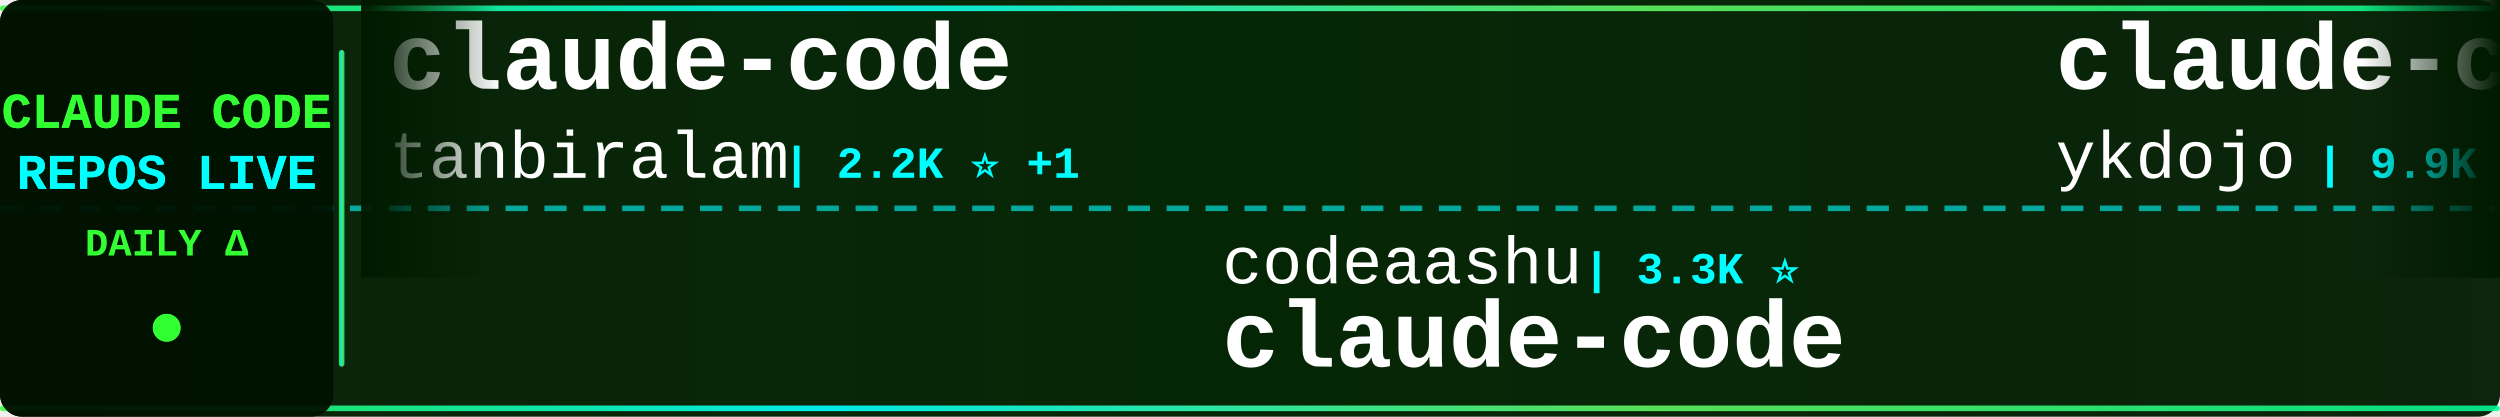
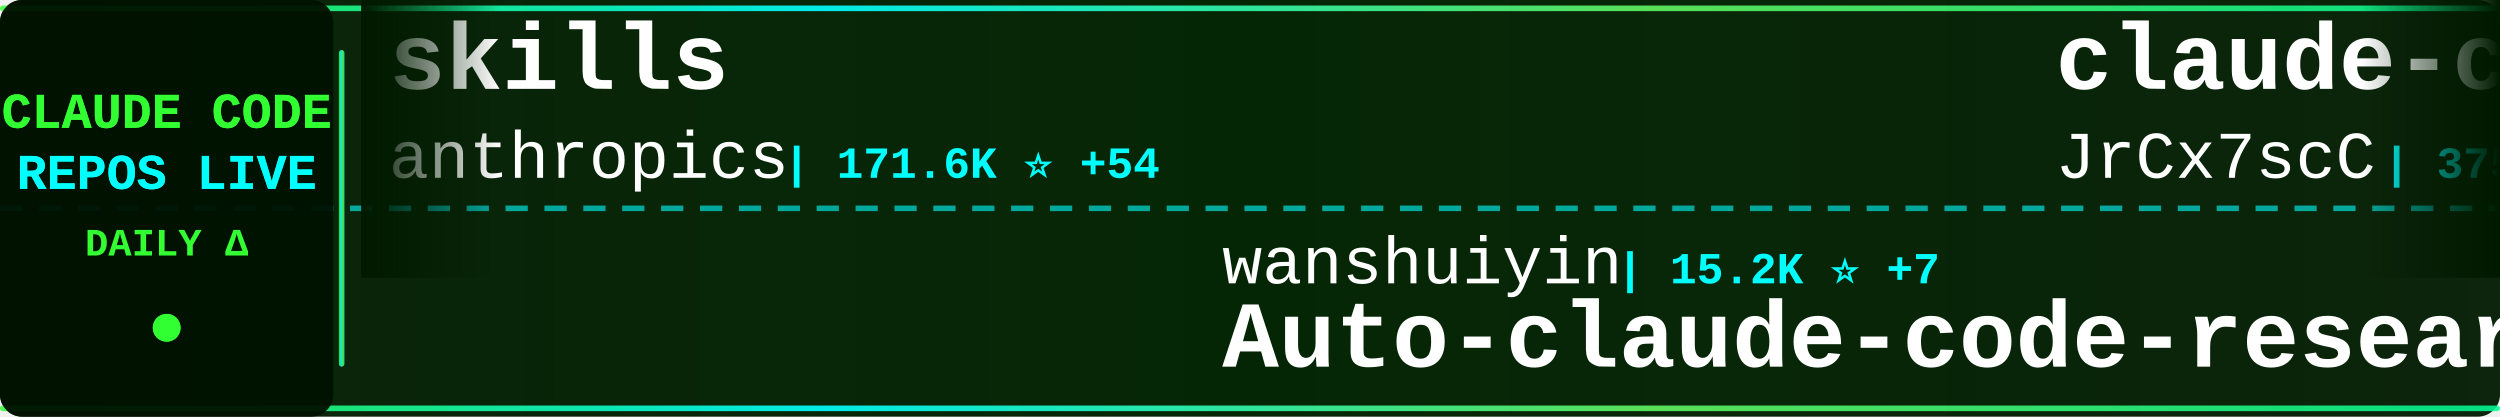
<svg xmlns="http://www.w3.org/2000/svg" width="900" height="150">
  <defs>
    <linearGradient id="tickerBg" x1="0%" y1="0%" x2="100%" y2="0%">
      <stop offset="0%" style="stop-color:#001a00;stop-opacity:0.95" />
      <stop offset="50%" style="stop-color:#002200;stop-opacity:0.98" />
      <stop offset="100%" style="stop-color:#001a00;stop-opacity:0.95" />
    </linearGradient>
    <linearGradient id="borderGrad" x1="0%" y1="0%" x2="100%" y2="0%">
      <stop offset="0%" style="stop-color:#33ff33;stop-opacity:0.85">
        <animate attributeName="stop-opacity" values="0.85;1;0.85" dur="2s" repeatCount="indefinite" />
      </stop>
      <stop offset="33%" style="stop-color:#00ffff;stop-opacity:0.9">
        <animate attributeName="stop-opacity" values="0.9;1;0.9" dur="2.2s" repeatCount="indefinite" />
      </stop>
      <stop offset="66%" style="stop-color:#66ff66;stop-opacity:0.85">
        <animate attributeName="stop-opacity" values="0.85;1;0.85" dur="1.8s" repeatCount="indefinite" />
      </stop>
      <stop offset="100%" style="stop-color:#00ff99;stop-opacity:0.85">
        <animate attributeName="stop-opacity" values="0.85;1;0.85" dur="2s" repeatCount="indefinite" />
      </stop>
    </linearGradient>
    <filter id="textGlow">
      <feGaussianBlur stdDeviation="0.1" result="coloredBlur" />
      <feMerge>
        <feMergeNode in="coloredBlur" />
        <feMergeNode in="SourceGraphic" />
      </feMerge>
    </filter>
    <filter id="metricGlow">
      <feGaussianBlur stdDeviation="0.2" result="coloredBlur" />
      <feMerge>
        <feMergeNode in="coloredBlur" />
        <feMergeNode in="SourceGraphic" />
      </feMerge>
    </filter>
    <linearGradient id="leftFade" x1="0%" y1="0%" x2="100%" y2="0%">
      <stop offset="0%" style="stop-color:#001a00;stop-opacity:1" />
      <stop offset="100%" style="stop-color:#001a00;stop-opacity:0" />
    </linearGradient>
    <linearGradient id="rightFade" x1="0%" y1="0%" x2="100%" y2="0%">
      <stop offset="0%" style="stop-color:#001a00;stop-opacity:0" />
      <stop offset="100%" style="stop-color:#001a00;stop-opacity:1" />
    </linearGradient>
  </defs>
  <rect width="900" height="150" fill="url(#tickerBg)" rx="8" />
  <rect x="0" y="2" width="900" height="2" fill="url(#borderGrad)" rx="1" />
  <rect x="0" y="146" width="900" height="2" fill="url(#borderGrad)" rx="1" />
  <line x1="0" y1="75" x2="900" y2="75" stroke="#00ffff" stroke-width="2" stroke-dasharray="8 6" opacity="0.6" />
  <rect x="0" y="0" width="120" height="150" fill="#001100" opacity="0.95" rx="8" />
  <text x="60" y="46" font-family="'Courier New', monospace" font-size="18" font-weight="bold" fill="#33ff33" text-anchor="middle" filter="url(#textGlow)">
    CLAUDE CODE
  </text>
  <text x="60" y="68" font-family="'Courier New', monospace" font-size="18" font-weight="bold" fill="#00ffff" text-anchor="middle" filter="url(#textGlow)">
    REPOS LIVE
  </text>
  <text x="60" y="92" font-family="'Courier New', monospace" font-size="14" font-weight="bold" fill="#33ff33" text-anchor="middle">
    DAILY Δ
  </text>
  <circle cx="60" cy="118" r="5" fill="#33ff33" filter="url(#metricGlow)">
    <animate attributeName="r" values="4;6;4" dur="1.5s" repeatCount="indefinite" />
    <animate attributeName="opacity" values="0.6;1;0.6" dur="1.5s" repeatCount="indefinite" />
  </circle>
  <rect x="122" y="18" width="2" height="114" fill="url(#borderGrad)" rx="1" />
  <clipPath id="tickerClip">
    <rect x="130" y="0" width="770" height="150" />
  </clipPath>
  <g clip-path="url(#tickerClip)">
    <g id="tickerItems">
      <animateTransform attributeName="transform" attributeType="XML" type="translate" from="0 0" to="-3000 0" dur="54s" repeatCount="indefinite" />
      <g transform="translate(0, 0)">
-         <text x="140" y="32" font-family="'Courier New', monospace" font-size="34" font-weight="bold" fill="#ffffff">claude-code</text>
-         <text x="140" y="64" font-family="'Courier New', monospace" font-size="24" font-weight="normal" fill="#ffffff" opacity="1.0">tanbiralam</text>
-         <text x="282" y="64" font-family="'Courier New', monospace" font-size="16" font-weight="bold" fill="#00ffff"> | 2.2K ⭐ +1</text>
+         <text x="140" y="32" font-family="'Courier New', monospace" font-size="34" font-weight="bold" fill="#ffffff">skills</text>
+         <text x="140" y="64" font-family="'Courier New', monospace" font-size="24" font-weight="normal" fill="#ffffff" opacity="1.0">anthropics</text>
+         <text x="282" y="64" font-family="'Courier New', monospace" font-size="16" font-weight="bold" fill="#00ffff"> | 171.6K ⭐ +54</text>
      </g>
      <g transform="translate(300, 0)">
-         <text x="140" y="102" font-family="'Courier New', monospace" font-size="24" font-weight="normal" fill="#ffffff" opacity="1.0">codeaashu</text>
-         <text x="270" y="102" font-family="'Courier New', monospace" font-size="16" font-weight="bold" fill="#00ffff"> | 3.3K ⭐</text>
-         <text x="140" y="132" font-family="'Courier New', monospace" font-size="34" font-weight="bold" fill="#ffffff">claude-code</text>
+         <text x="140" y="102" font-family="'Courier New', monospace" font-size="24" font-weight="normal" fill="#ffffff" opacity="1.0">wanshuiyin</text>
+         <text x="282" y="102" font-family="'Courier New', monospace" font-size="16" font-weight="bold" fill="#00ffff"> | 15.2K ⭐ +7</text>
+         <text x="140" y="132" font-family="'Courier New', monospace" font-size="34" font-weight="bold" fill="#ffffff">Auto-claude-code-researc...</text>
      </g>
      <g transform="translate(600, 0)">
-         <text x="140" y="32" font-family="'Courier New', monospace" font-size="34" font-weight="bold" fill="#ffffff">claude-code-tips</text>
-         <text x="140" y="64" font-family="'Courier New', monospace" font-size="24" font-weight="normal" fill="#ffffff" opacity="1.0">ykdojo</text>
-         <text x="234" y="64" font-family="'Courier New', monospace" font-size="16" font-weight="bold" fill="#00ffff"> | 9.9K ⭐ +4</text>
+         <text x="140" y="32" font-family="'Courier New', monospace" font-size="34" font-weight="bold" fill="#ffffff">claude-code-source</text>
+         <text x="140" y="64" font-family="'Courier New', monospace" font-size="24" font-weight="normal" fill="#ffffff" opacity="1.0">JrCx7scC</text>
+         <text x="258" y="64" font-family="'Courier New', monospace" font-size="16" font-weight="bold" fill="#00ffff"> | 375 ⭐</text>
      </g>
      <g transform="translate(900, 0)">
-         <text x="140" y="102" font-family="'Courier New', monospace" font-size="24" font-weight="normal" fill="#ffffff" opacity="1.0">wanshuiyin</text>
-         <text x="282" y="102" font-family="'Courier New', monospace" font-size="16" font-weight="bold" fill="#00ffff"> | 15.2K ⭐ +19</text>
-         <text x="140" y="132" font-family="'Courier New', monospace" font-size="34" font-weight="bold" fill="#ffffff">Auto-claude-code-researc...</text>
+         <text x="140" y="102" font-family="'Courier New', monospace" font-size="24" font-weight="normal" fill="#ffffff" opacity="1.0">kodu-ai</text>
+         <text x="246" y="102" font-family="'Courier New', monospace" font-size="16" font-weight="bold" fill="#00ffff"> | 5.2K ⭐</text>
+         <text x="140" y="132" font-family="'Courier New', monospace" font-size="34" font-weight="bold" fill="#ffffff">claude-coder</text>
      </g>
      <g transform="translate(1200, 0)">
-         <text x="140" y="32" font-family="'Courier New', monospace" font-size="34" font-weight="bold" fill="#ffffff">claude-code-source</text>
-         <text x="140" y="64" font-family="'Courier New', monospace" font-size="24" font-weight="normal" fill="#ffffff" opacity="1.0">AprilNEA</text>
-         <text x="258" y="64" font-family="'Courier New', monospace" font-size="16" font-weight="bold" fill="#00ffff"> | 391 ⭐</text>
+         <text x="140" y="32" font-family="'Courier New', monospace" font-size="34" font-weight="bold" fill="#ffffff">claude-code-analysis</text>
+         <text x="140" y="64" font-family="'Courier New', monospace" font-size="24" font-weight="normal" fill="#ffffff" opacity="1.0">liuup</text>
+         <text x="222" y="64" font-family="'Courier New', monospace" font-size="16" font-weight="bold" fill="#00ffff"> | 3.9K ⭐</text>
      </g>
      <g transform="translate(1500, 0)">
-         <text x="140" y="102" font-family="'Courier New', monospace" font-size="24" font-weight="normal" fill="#ffffff" opacity="1.0">feiskyer</text>
-         <text x="258" y="102" font-family="'Courier New', monospace" font-size="16" font-weight="bold" fill="#00ffff"> | 1.6K ⭐</text>
-         <text x="140" y="132" font-family="'Courier New', monospace" font-size="34" font-weight="bold" fill="#ffffff">claude-code-settings</text>
+         <text x="140" y="102" font-family="'Courier New', monospace" font-size="24" font-weight="normal" fill="#ffffff" opacity="1.0">guanshan</text>
+         <text x="258" y="102" font-family="'Courier New', monospace" font-size="16" font-weight="bold" fill="#00ffff"> | 61 ⭐</text>
+         <text x="140" y="132" font-family="'Courier New', monospace" font-size="34" font-weight="bold" fill="#ffffff">ClaudeCode</text>
      </g>
      <g transform="translate(1800, 0)">
-         <text x="140" y="32" font-family="'Courier New', monospace" font-size="34" font-weight="bold" fill="#ffffff">edmunds-claude-code</text>
-         <text x="140" y="64" font-family="'Courier New', monospace" font-size="24" font-weight="normal" fill="#ffffff" opacity="1.0">edmund-io</text>
-         <text x="270" y="64" font-family="'Courier New', monospace" font-size="16" font-weight="bold" fill="#00ffff"> | 1.5K ⭐ -1</text>
+         <text x="140" y="32" font-family="'Courier New', monospace" font-size="34" font-weight="bold" fill="#ffffff">claude-code-templates</text>
+         <text x="140" y="64" font-family="'Courier New', monospace" font-size="24" font-weight="normal" fill="#ffffff" opacity="1.0">davila7</text>
+         <text x="246" y="64" font-family="'Courier New', monospace" font-size="16" font-weight="bold" fill="#00ffff"> | 30.4K ⭐ +3</text>
      </g>
      <g transform="translate(2100, 0)">
-         <text x="140" y="102" font-family="'Courier New', monospace" font-size="24" font-weight="normal" fill="#ffffff" opacity="1.0">centminmod</text>
-         <text x="282" y="102" font-family="'Courier New', monospace" font-size="16" font-weight="bold" fill="#00ffff"> | 2.6K ⭐</text>
-         <text x="140" y="132" font-family="'Courier New', monospace" font-size="34" font-weight="bold" fill="#ffffff">my-claude-code-setup</text>
+         <text x="140" y="102" font-family="'Courier New', monospace" font-size="24" font-weight="normal" fill="#ffffff" opacity="1.0">VoltAgent</text>
+         <text x="270" y="102" font-family="'Courier New', monospace" font-size="16" font-weight="bold" fill="#00ffff"> | 24.6K ⭐ +6</text>
+         <text x="140" y="132" font-family="'Courier New', monospace" font-size="34" font-weight="bold" fill="#ffffff">awesome-claude-code-suba...</text>
      </g>
      <g transform="translate(2400, 0)">
        <text x="140" y="32" font-family="'Courier New', monospace" font-size="34" font-weight="bold" fill="#ffffff">claude-code</text>
-         <text x="140" y="64" font-family="'Courier New', monospace" font-size="24" font-weight="normal" fill="#ffffff" opacity="1.0">anthropics</text>
-         <text x="282" y="64" font-family="'Courier New', monospace" font-size="16" font-weight="bold" fill="#00ffff"> | 143.0K ⭐ +25</text>
+         <text x="140" y="64" font-family="'Courier New', monospace" font-size="24" font-weight="normal" fill="#ffffff" opacity="1.0">isboyjc</text>
+         <text x="246" y="64" font-family="'Courier New', monospace" font-size="16" font-weight="bold" fill="#00ffff"> | 162 ⭐</text>
      </g>
      <g transform="translate(2700, 0)">
-         <text x="140" y="102" font-family="'Courier New', monospace" font-size="24" font-weight="normal" fill="#ffffff" opacity="1.0">https-deeplearning-ai</text>
-         <text x="414" y="102" font-family="'Courier New', monospace" font-size="16" font-weight="bold" fill="#00ffff"> | 544 ⭐</text>
-         <text x="140" y="132" font-family="'Courier New', monospace" font-size="34" font-weight="bold" fill="#ffffff">sc-claude-code-files</text>
+         <text x="140" y="102" font-family="'Courier New', monospace" font-size="24" font-weight="normal" fill="#ffffff" opacity="1.0">mehmoodosman</text>
+         <text x="306" y="102" font-family="'Courier New', monospace" font-size="16" font-weight="bold" fill="#00ffff"> | 172 ⭐</text>
+         <text x="140" y="132" font-family="'Courier New', monospace" font-size="34" font-weight="bold" fill="#ffffff">claude-code</text>
      </g>
      <g transform="translate(3000, 0)">
-         <text x="140" y="32" font-family="'Courier New', monospace" font-size="34" font-weight="bold" fill="#ffffff">claude-code</text>
-         <text x="140" y="64" font-family="'Courier New', monospace" font-size="24" font-weight="normal" fill="#ffffff" opacity="1.0">tanbiralam</text>
-         <text x="282" y="64" font-family="'Courier New', monospace" font-size="16" font-weight="bold" fill="#00ffff"> | 2.2K ⭐ +1</text>
+         <text x="140" y="32" font-family="'Courier New', monospace" font-size="34" font-weight="bold" fill="#ffffff">skills</text>
+         <text x="140" y="64" font-family="'Courier New', monospace" font-size="24" font-weight="normal" fill="#ffffff" opacity="1.0">anthropics</text>
+         <text x="282" y="64" font-family="'Courier New', monospace" font-size="16" font-weight="bold" fill="#00ffff"> | 171.6K ⭐ +54</text>
      </g>
      <g transform="translate(3300, 0)">
-         <text x="140" y="102" font-family="'Courier New', monospace" font-size="24" font-weight="normal" fill="#ffffff" opacity="1.0">codeaashu</text>
-         <text x="270" y="102" font-family="'Courier New', monospace" font-size="16" font-weight="bold" fill="#00ffff"> | 3.3K ⭐</text>
-         <text x="140" y="132" font-family="'Courier New', monospace" font-size="34" font-weight="bold" fill="#ffffff">claude-code</text>
+         <text x="140" y="102" font-family="'Courier New', monospace" font-size="24" font-weight="normal" fill="#ffffff" opacity="1.0">wanshuiyin</text>
+         <text x="282" y="102" font-family="'Courier New', monospace" font-size="16" font-weight="bold" fill="#00ffff"> | 15.2K ⭐ +7</text>
+         <text x="140" y="132" font-family="'Courier New', monospace" font-size="34" font-weight="bold" fill="#ffffff">Auto-claude-code-researc...</text>
      </g>
      <g transform="translate(3600, 0)">
-         <text x="140" y="32" font-family="'Courier New', monospace" font-size="34" font-weight="bold" fill="#ffffff">claude-code-tips</text>
-         <text x="140" y="64" font-family="'Courier New', monospace" font-size="24" font-weight="normal" fill="#ffffff" opacity="1.0">ykdojo</text>
-         <text x="234" y="64" font-family="'Courier New', monospace" font-size="16" font-weight="bold" fill="#00ffff"> | 9.9K ⭐ +4</text>
+         <text x="140" y="32" font-family="'Courier New', monospace" font-size="34" font-weight="bold" fill="#ffffff">claude-code-source</text>
+         <text x="140" y="64" font-family="'Courier New', monospace" font-size="24" font-weight="normal" fill="#ffffff" opacity="1.0">JrCx7scC</text>
+         <text x="258" y="64" font-family="'Courier New', monospace" font-size="16" font-weight="bold" fill="#00ffff"> | 375 ⭐</text>
      </g>
      <g transform="translate(3900, 0)">
-         <text x="140" y="102" font-family="'Courier New', monospace" font-size="24" font-weight="normal" fill="#ffffff" opacity="1.0">wanshuiyin</text>
-         <text x="282" y="102" font-family="'Courier New', monospace" font-size="16" font-weight="bold" fill="#00ffff"> | 15.2K ⭐ +19</text>
-         <text x="140" y="132" font-family="'Courier New', monospace" font-size="34" font-weight="bold" fill="#ffffff">Auto-claude-code-researc...</text>
+         <text x="140" y="102" font-family="'Courier New', monospace" font-size="24" font-weight="normal" fill="#ffffff" opacity="1.0">kodu-ai</text>
+         <text x="246" y="102" font-family="'Courier New', monospace" font-size="16" font-weight="bold" fill="#00ffff"> | 5.2K ⭐</text>
+         <text x="140" y="132" font-family="'Courier New', monospace" font-size="34" font-weight="bold" fill="#ffffff">claude-coder</text>
      </g>
    </g>
  </g>
  <rect x="130" y="0" width="50" height="100" fill="url(#leftFade)" />
  <rect x="850" y="0" width="50" height="100" fill="url(#rightFade)" />
</svg>
